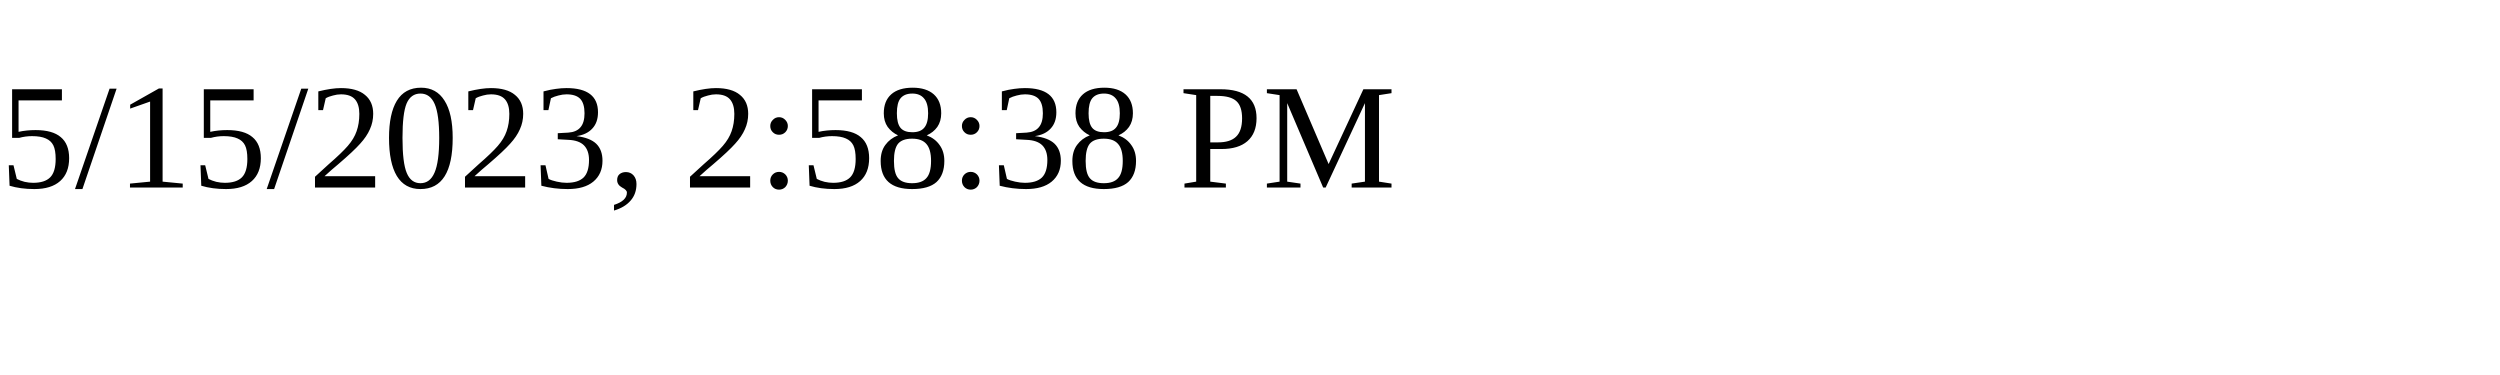
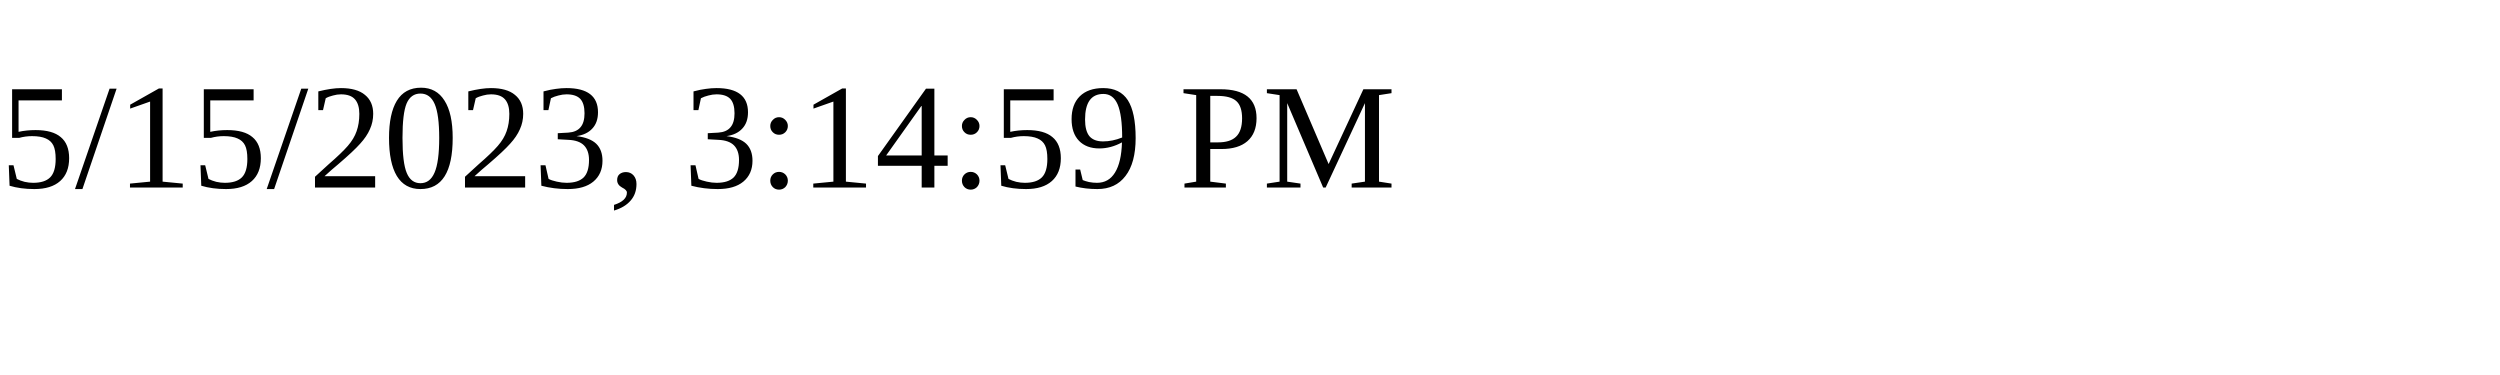
<svg xmlns="http://www.w3.org/2000/svg" height="30" width="200">
-   <text x="0" y="15">5/15/2023, 2:58:38 PM</text>
+   <text x="0" y="15">5/15/2023, 3:14:59 PM</text>
</svg>
